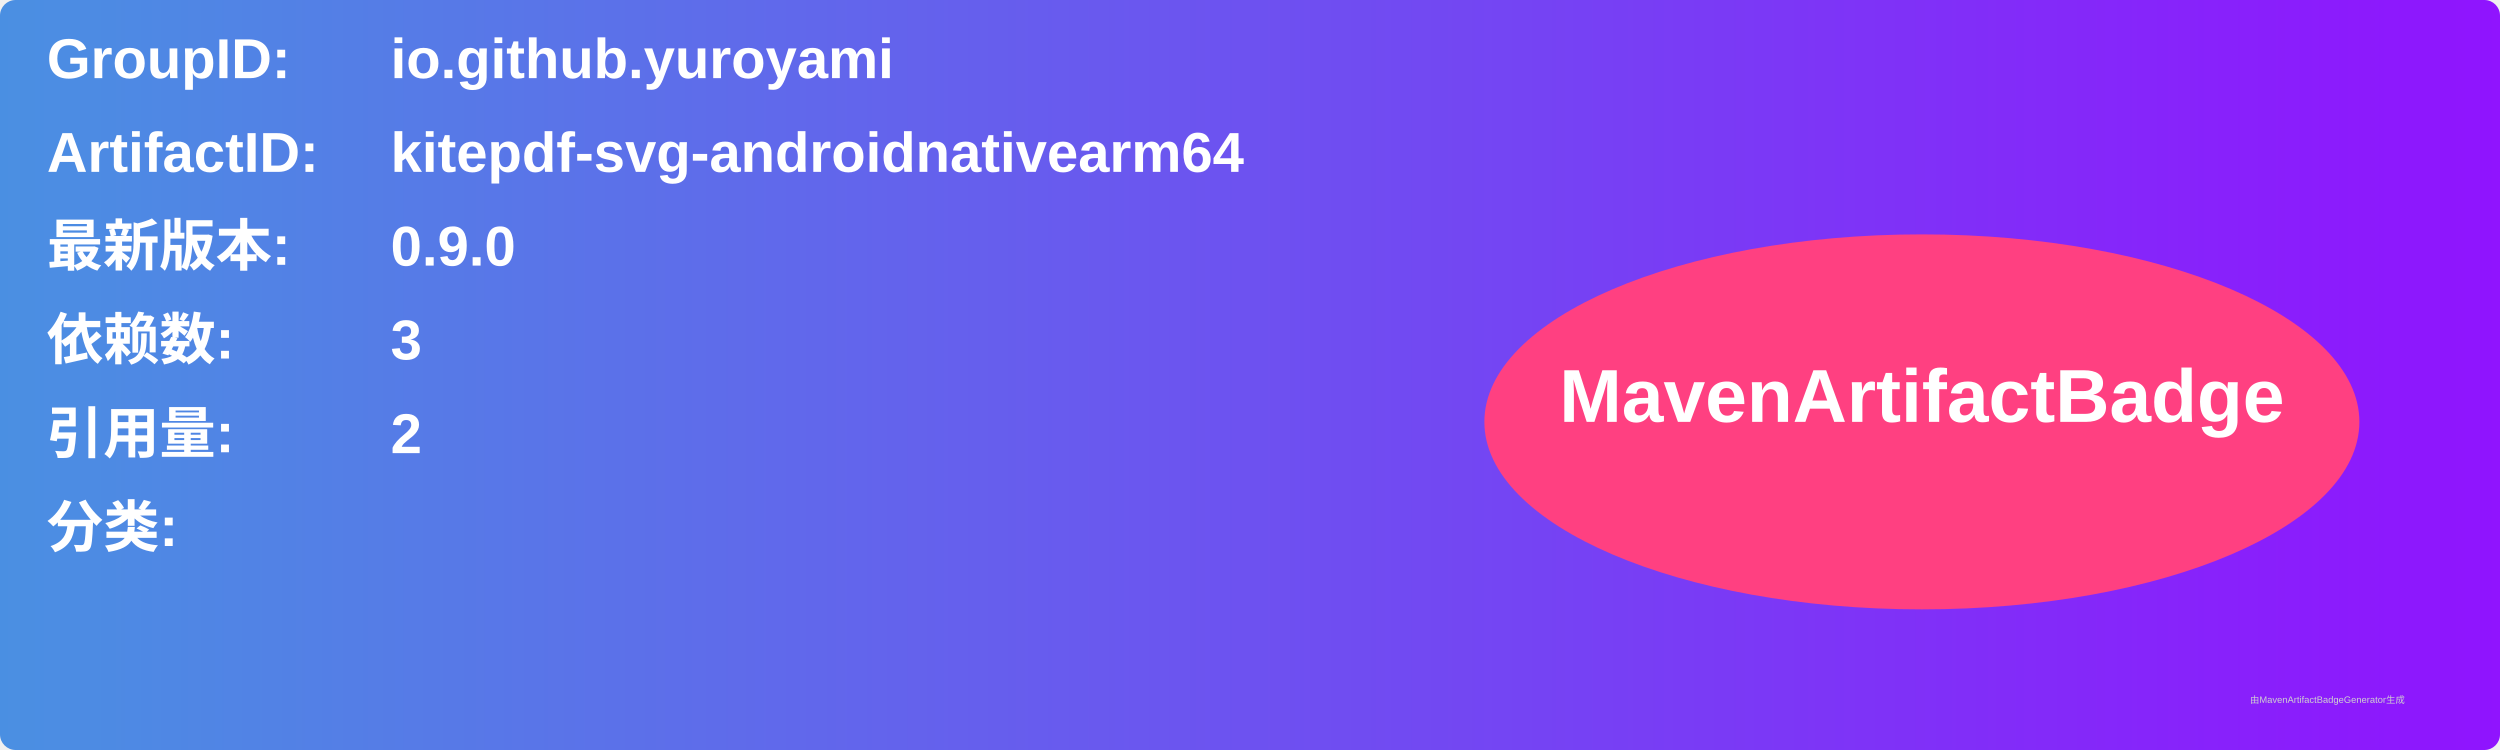
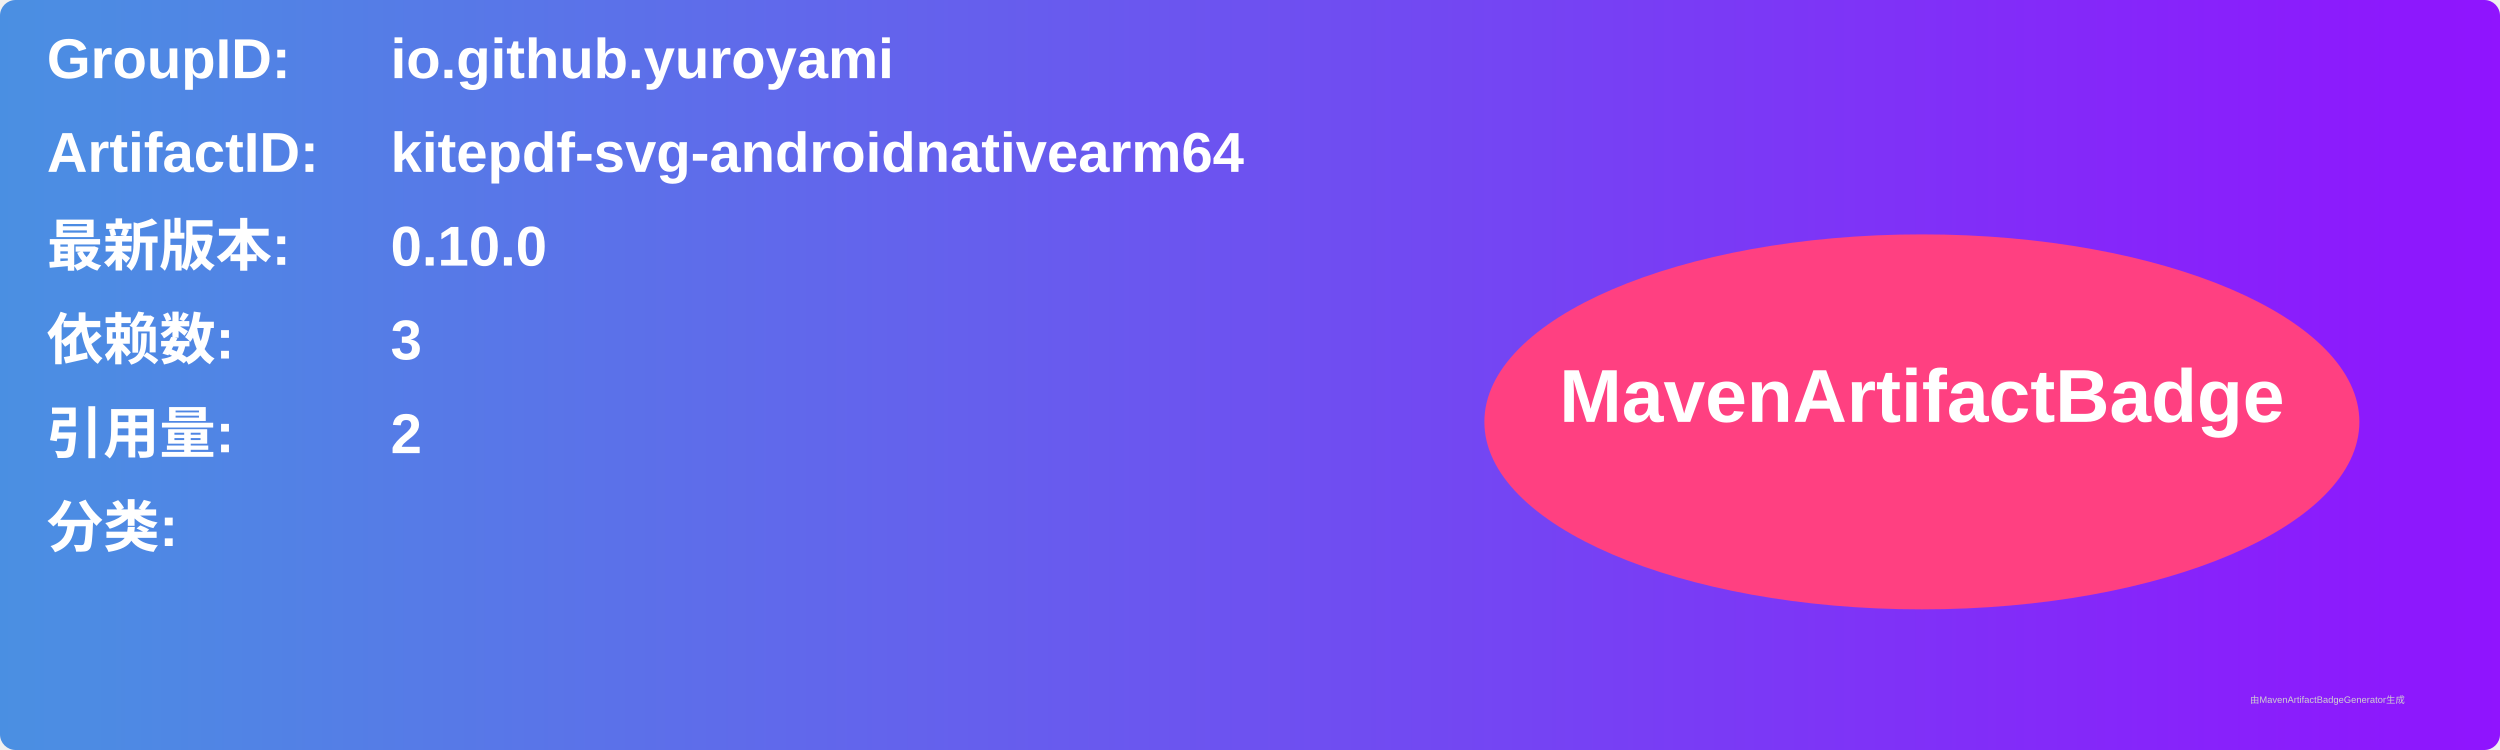
<svg xmlns="http://www.w3.org/2000/svg" width="800" height="240" viewBox="0 0 800 240">
  <linearGradient id="grad" x1="0%" y1="0%" x2="100%" y2="0%">
    <stop offset="0%" stop-color="#4a90e2" />
    <stop offset="100%" stop-color="#9013fe" />
  </linearGradient>
  <rect width="100%" height="100%" rx="5" ry="5" fill="url(#grad)" />
  <g transform="translate(15, 15)">
    <text x="0" y="10" font-family="Arial" font-size="18" fill="white" font-weight="bold" width="260">GroupID:</text>
    <text x="110" y="10" font-family="Arial" font-size="18" fill="white" font-weight="bold" width="460">io.github.yuroyami</text>
    <text x="0" y="40" font-family="Arial" font-size="18" fill="white" font-weight="bold" width="260">ArtifactID:</text>
    <text x="110" y="40" font-family="Arial" font-size="18" fill="white" font-weight="bold" width="460">kitepdf-svg-androidnativearm64</text>
    <text x="0" y="70" font-family="Arial" font-size="18" fill="white" font-weight="bold">最新版本:</text>
    <text x="110" y="70" font-family="Arial" font-size="18" fill="white" font-weight="bold">
-       <tspan font-weight="bold">0.9.0</tspan>
+       <tspan font-weight="bold">0.10.0</tspan>
    </text>
    <text x="0" y="100" font-family="Arial" font-size="18" fill="white" font-weight="bold">依赖数: </text>
    <text x="110" y="100" font-family="Arial" font-size="18" fill="white">
      <tspan font-weight="bold">3</tspan>
    </text>
    <text x="0" y="130" font-family="Arial" font-size="18" fill="white" font-weight="bold">引用量: </text>
    <text x="110" y="130" font-family="Arial" font-size="18" fill="white">
      <tspan font-weight="bold">2</tspan>
    </text>
    <text x="0" y="160" font-family="Arial" font-size="18" fill="white" font-weight="bold">分类:</text>
    <text x="10" y="190" font-family="Arial" font-size="10" fill="white">
      <tspan font-weight="bold" />
    </text>
    <ellipse cx="600" cy="120" rx="140" ry="60" fill="#ff4081" />
    <text x="600" y="120" text-anchor="middle" font-family="Arial" font-size="24" fill="white" font-weight="bold">MavenArtifactBadge</text>
  </g>
  <text x="720" y="225" font-family="Arial" font-size="3" fill="#d0d0d0">由MavenArtifactBadgeGenerator生成</text>
</svg>
